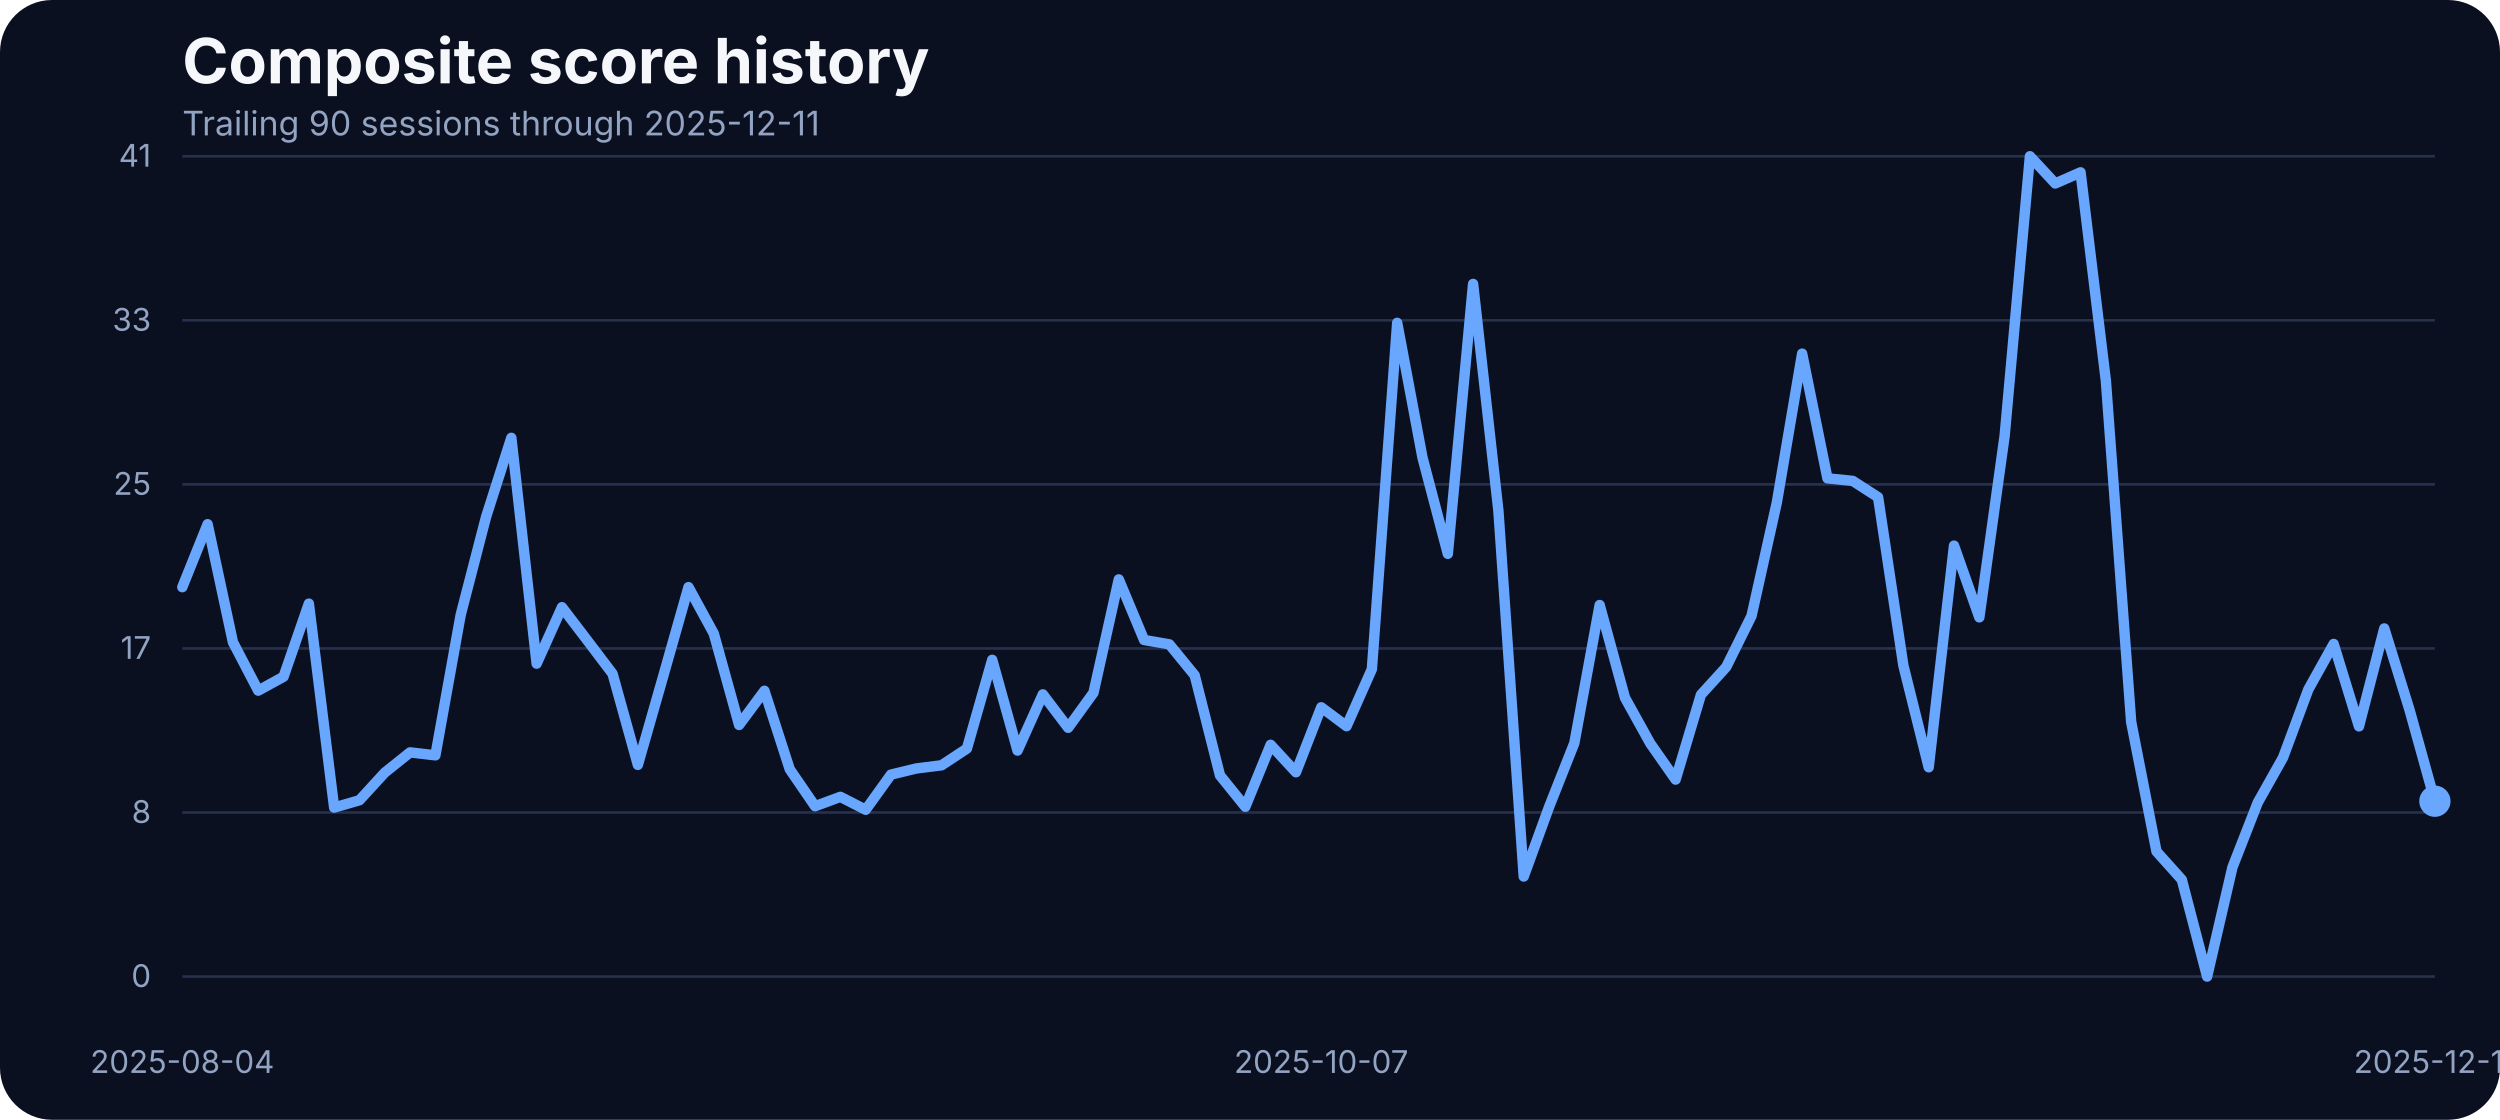
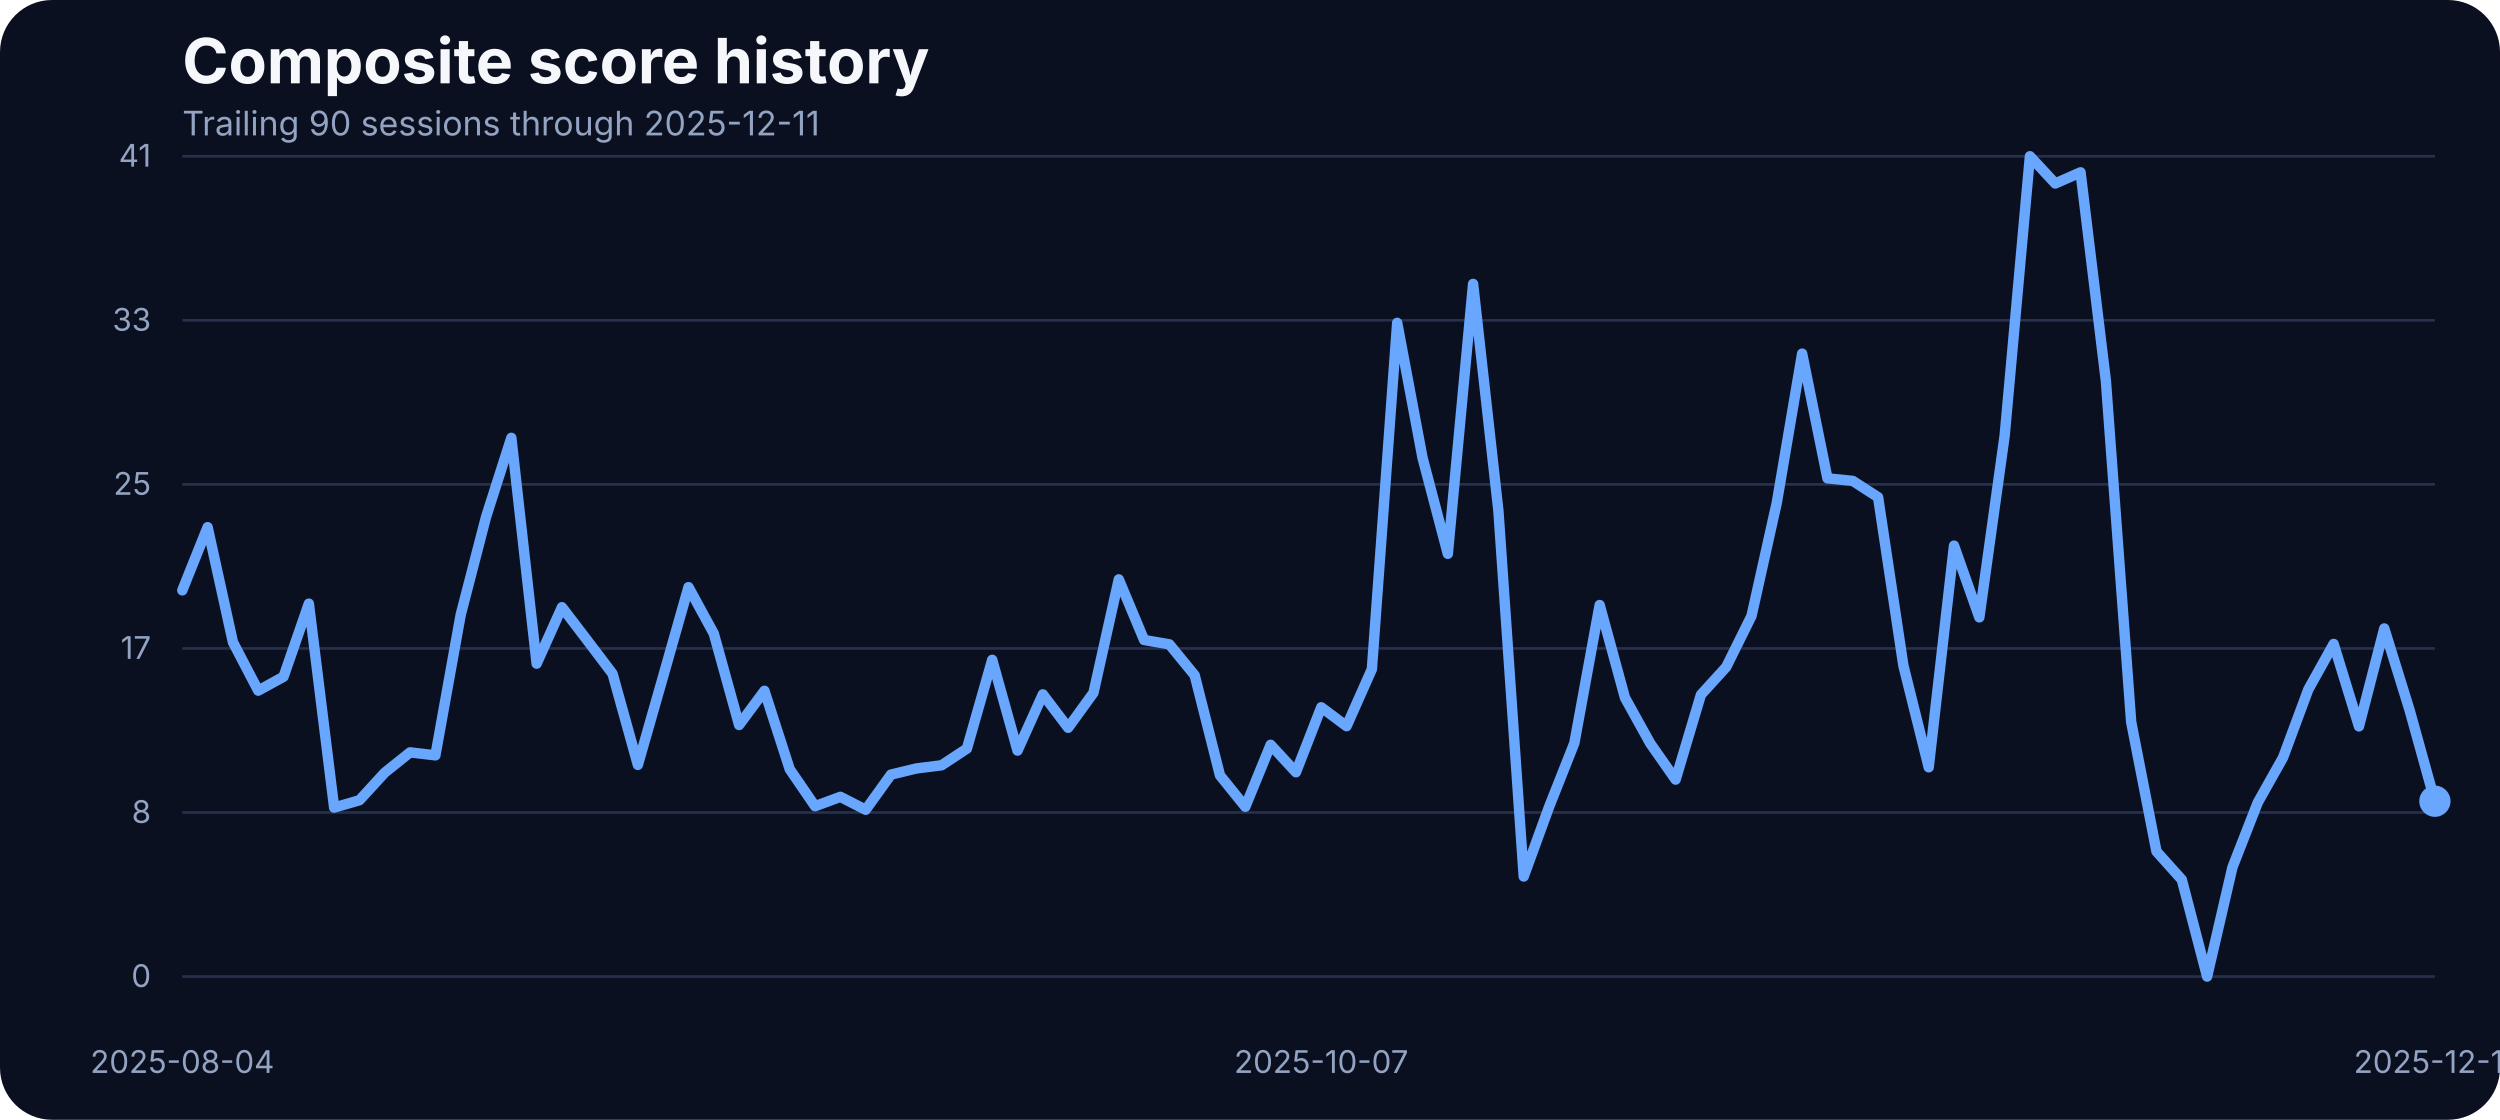
<svg xmlns="http://www.w3.org/2000/svg" width="960" height="430" viewBox="0 0 960 430" role="img" aria-label="Composite score history">
  <rect width="100%" height="100%" fill="#0b1020" rx="20" />
  <text x="70" y="32" fill="#f5f7fb" font-family="Inter, Arial, sans-serif" font-size="24" font-weight="700">Composite score history</text>
  <text x="70" y="52" fill="#93a4c3" font-family="Inter, Arial, sans-serif" font-size="13">Trailing 90 sessions through 2025-12-11</text>
  <line x1="70" x2="935" y1="375.00" y2="375.00" stroke="#27314e" stroke-width="1" />
  <text x="58" y="379.00" text-anchor="end" fill="#93a4c3" font-family="Inter, Arial, sans-serif" font-size="12">0</text>
  <line x1="70" x2="935" y1="312.00" y2="312.00" stroke="#27314e" stroke-width="1" />
  <text x="58" y="316.00" text-anchor="end" fill="#93a4c3" font-family="Inter, Arial, sans-serif" font-size="12">8</text>
  <line x1="70" x2="935" y1="249.00" y2="249.00" stroke="#27314e" stroke-width="1" />
  <text x="58" y="253.00" text-anchor="end" fill="#93a4c3" font-family="Inter, Arial, sans-serif" font-size="12">17</text>
  <line x1="70" x2="935" y1="186.00" y2="186.00" stroke="#27314e" stroke-width="1" />
  <text x="58" y="190.00" text-anchor="end" fill="#93a4c3" font-family="Inter, Arial, sans-serif" font-size="12">25</text>
  <line x1="70" x2="935" y1="123.00" y2="123.00" stroke="#27314e" stroke-width="1" />
  <text x="58" y="127.00" text-anchor="end" fill="#93a4c3" font-family="Inter, Arial, sans-serif" font-size="12">33</text>
  <line x1="70" x2="935" y1="60.00" y2="60.00" stroke="#27314e" stroke-width="1" />
  <text x="58" y="64.00" text-anchor="end" fill="#93a4c3" font-family="Inter, Arial, sans-serif" font-size="12">41</text>
  <text x="70.00" y="412" text-anchor="middle" fill="#93a4c3" font-family="Inter, Arial, sans-serif" font-size="12">2025-08-04</text>
  <text x="507.36" y="412" text-anchor="middle" fill="#93a4c3" font-family="Inter, Arial, sans-serif" font-size="12">2025-10-07</text>
  <text x="935.00" y="412" text-anchor="middle" fill="#93a4c3" font-family="Inter, Arial, sans-serif" font-size="12">2025-12-11</text>
-   <path d="M 70.00 225.47 L 79.72 201.30 L 89.44 246.59 L 99.16 265.20 L 108.88 259.86 L 118.60 231.80 L 128.31 310.11 L 138.03 307.29 L 147.75 296.69 L 157.47 288.91 L 167.19 290.05 L 176.91 236.07 L 186.63 198.55 L 196.35 168.13 L 206.07 254.83 L 215.79 233.17 L 225.51 245.90 L 235.22 258.71 L 244.94 293.71 L 254.66 259.71 L 264.38 225.47 L 274.10 243.31 L 283.82 278.39 L 293.54 265.27 L 303.26 295.39 L 312.98 309.58 L 322.70 305.99 L 332.42 310.95 L 342.13 297.45 L 351.85 295.09 L 361.57 293.87 L 371.29 287.46 L 381.01 253.38 L 390.73 288.22 L 400.45 266.64 L 410.17 279.46 L 419.89 266.03 L 429.61 222.49 L 439.33 245.75 L 449.04 247.43 L 458.76 259.32 L 468.48 297.76 L 478.20 309.80 L 487.92 286.01 L 497.64 296.54 L 507.36 271.60 L 517.08 278.85 L 526.80 256.96 L 536.52 123.98 L 546.24 175.75 L 555.96 212.66 L 565.67 109.03 L 575.39 196.19 L 585.11 336.57 L 594.83 309.88 L 604.55 285.33 L 614.27 232.33 L 623.99 267.94 L 633.71 285.48 L 643.43 299.36 L 653.15 266.80 L 662.87 256.12 L 672.58 236.53 L 682.30 192.98 L 692.02 135.80 L 701.74 183.68 L 711.46 184.67 L 721.18 190.93 L 730.90 255.59 L 740.62 294.63 L 750.34 209.53 L 760.06 237.06 L 769.78 167.36 L 779.49 60.00 L 789.21 70.45 L 798.93 66.18 L 808.65 146.17 L 818.37 277.24 L 828.09 326.96 L 837.81 337.79 L 847.53 375.00 L 857.25 333.06 L 866.97 308.20 L 876.69 290.89 L 886.40 264.74 L 896.12 247.28 L 905.84 278.92 L 915.56 241.33 L 925.28 272.67 L 935.00 307.67" fill="none" stroke="#69a7ff" stroke-width="4" stroke-linecap="round" stroke-linejoin="round" />
+   <path d="M 70.00 226.69 L 79.72 202.44 L 89.44 246.59 L 99.16 265.20 L 108.88 259.86 L 118.60 231.80 L 128.31 310.11 L 138.03 307.29 L 147.75 296.69 L 157.47 288.91 L 167.19 290.05 L 176.91 236.07 L 186.63 198.55 L 196.35 168.13 L 206.07 254.83 L 215.79 233.17 L 225.51 245.90 L 235.22 258.71 L 244.94 293.71 L 254.66 259.71 L 264.38 225.47 L 274.10 243.31 L 283.82 278.39 L 293.54 265.27 L 303.26 295.39 L 312.98 309.58 L 322.70 305.99 L 332.42 310.95 L 342.13 297.45 L 351.85 295.09 L 361.57 293.87 L 371.29 287.46 L 381.01 253.38 L 390.73 288.22 L 400.45 266.64 L 410.17 279.46 L 419.89 266.03 L 429.61 222.49 L 439.33 245.75 L 449.04 247.43 L 458.76 259.32 L 468.48 297.76 L 478.20 309.80 L 487.92 286.01 L 497.64 296.54 L 507.36 271.60 L 517.08 278.85 L 526.80 256.96 L 536.52 123.98 L 546.24 175.75 L 555.96 212.66 L 565.67 109.03 L 575.39 196.19 L 585.11 336.57 L 594.83 309.88 L 604.55 285.33 L 614.27 232.33 L 623.99 267.94 L 633.71 285.48 L 643.43 299.36 L 653.15 266.80 L 662.87 256.12 L 672.58 236.53 L 682.30 192.98 L 692.02 135.80 L 701.74 183.68 L 711.46 184.67 L 721.18 190.93 L 730.90 255.59 L 740.62 294.63 L 750.34 209.53 L 760.06 237.06 L 769.78 167.36 L 779.49 60.00 L 789.21 70.45 L 798.93 66.18 L 808.65 146.17 L 818.37 277.24 L 828.09 326.96 L 837.81 337.79 L 847.53 375.00 L 857.25 333.06 L 866.97 308.20 L 876.69 290.89 L 886.40 264.74 L 896.12 247.28 L 905.84 278.92 L 915.56 241.33 L 925.28 272.67 L 935.00 307.67" fill="none" stroke="#69a7ff" stroke-width="4" stroke-linecap="round" stroke-linejoin="round" />
  <circle cx="935.00" cy="307.67" r="6" fill="#69a7ff" />
</svg>
